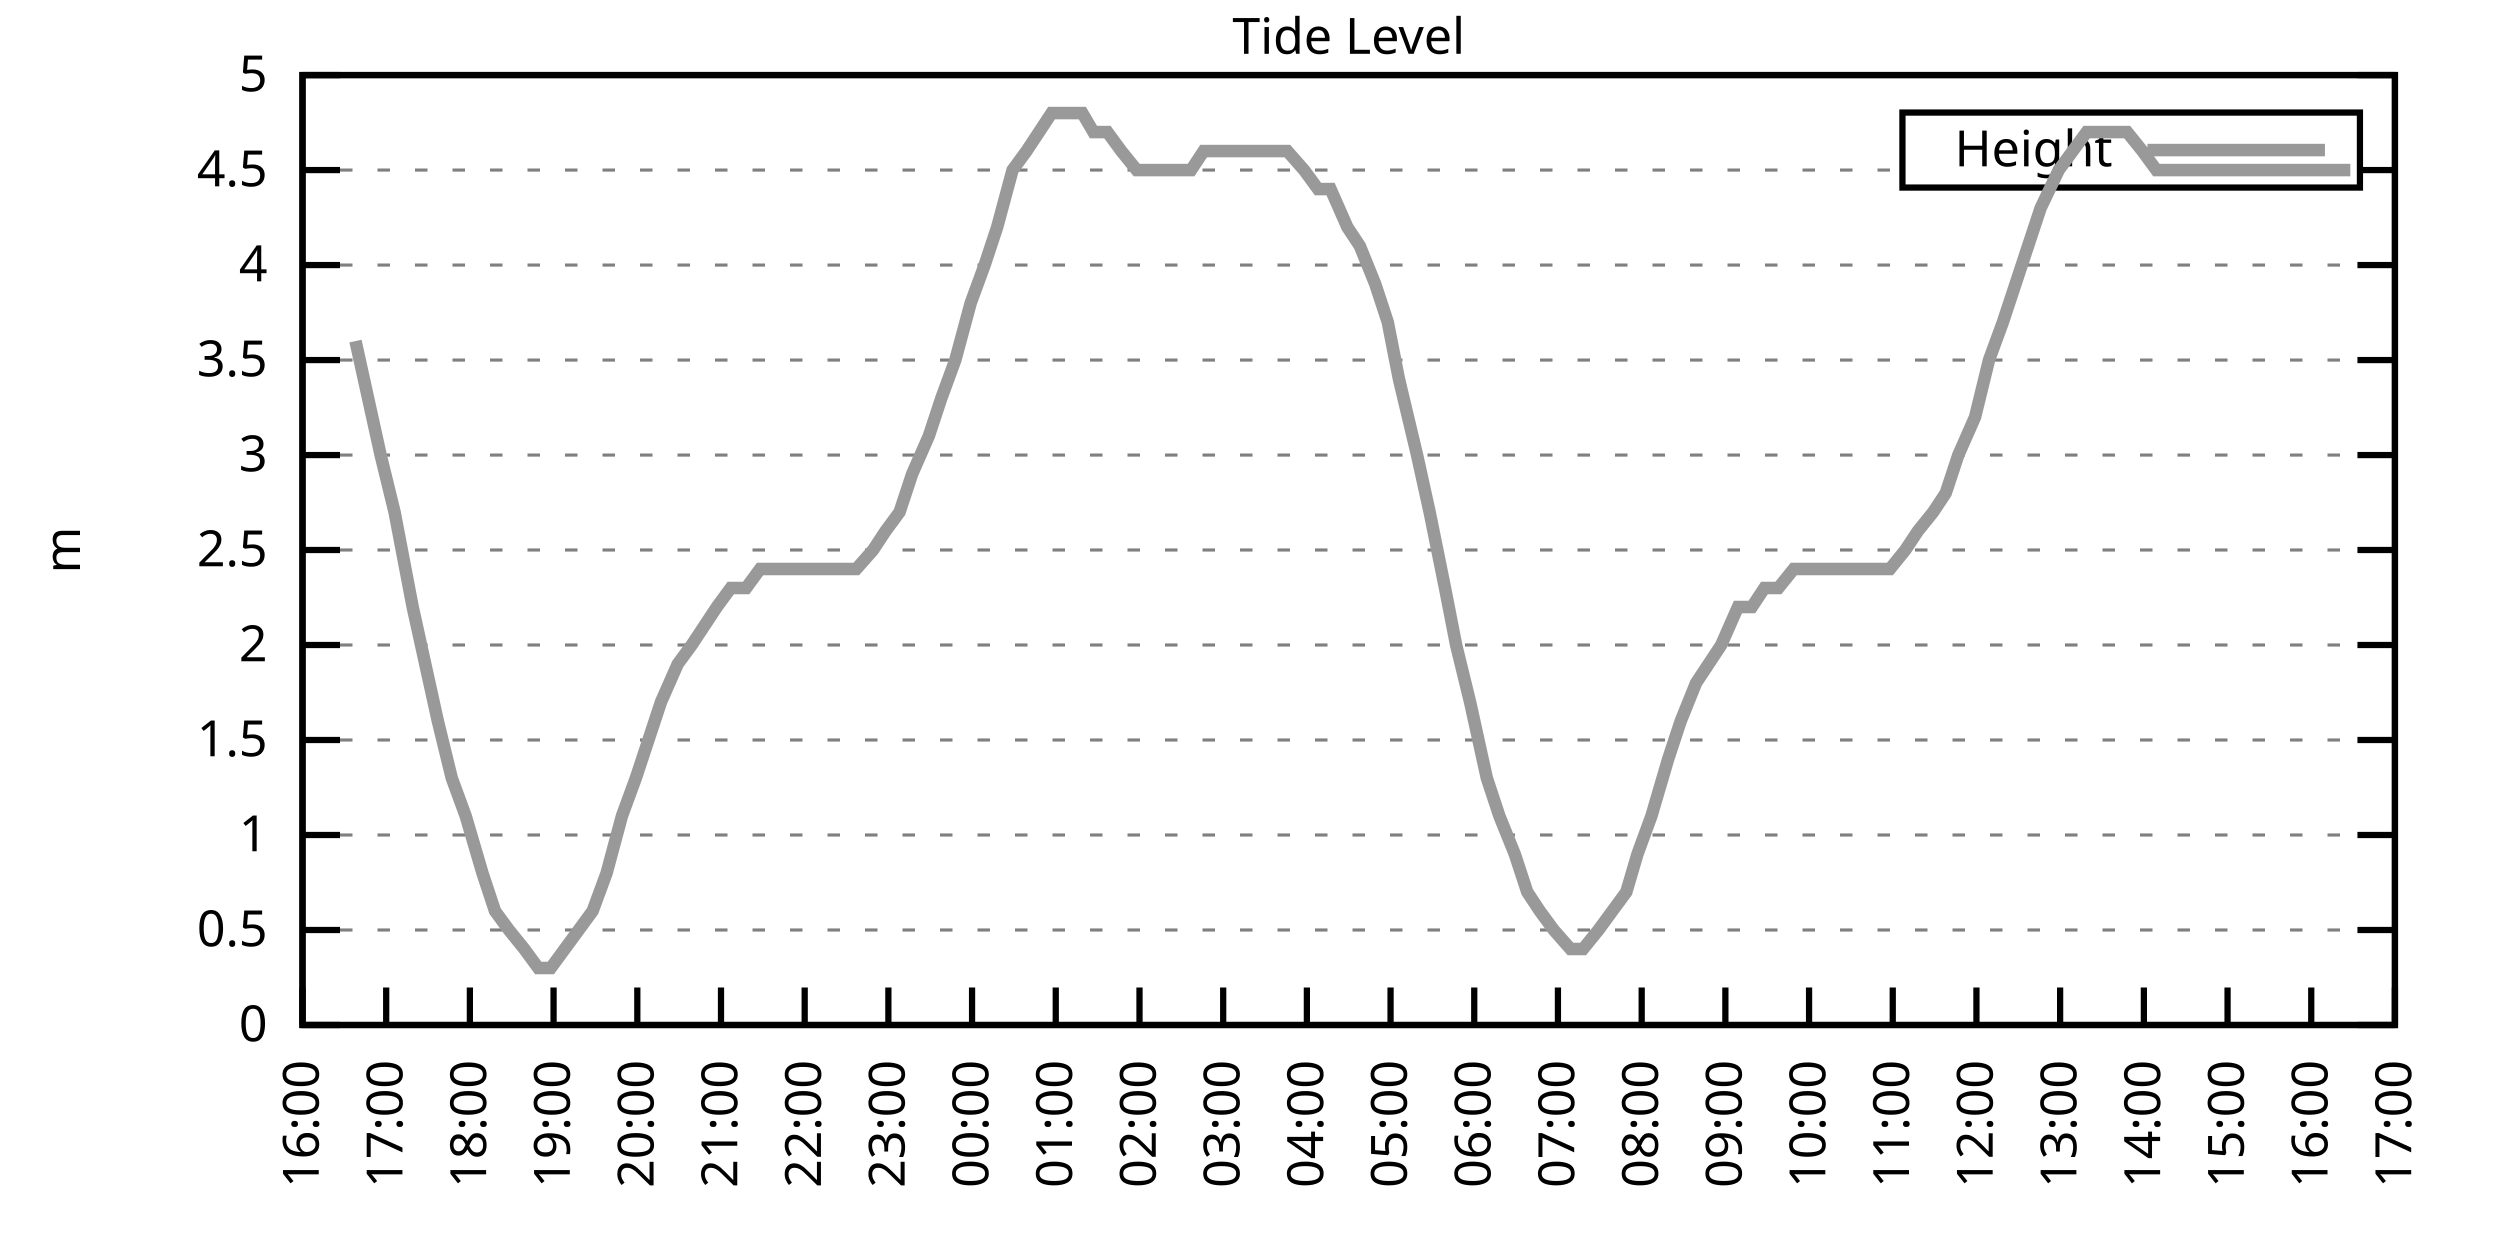
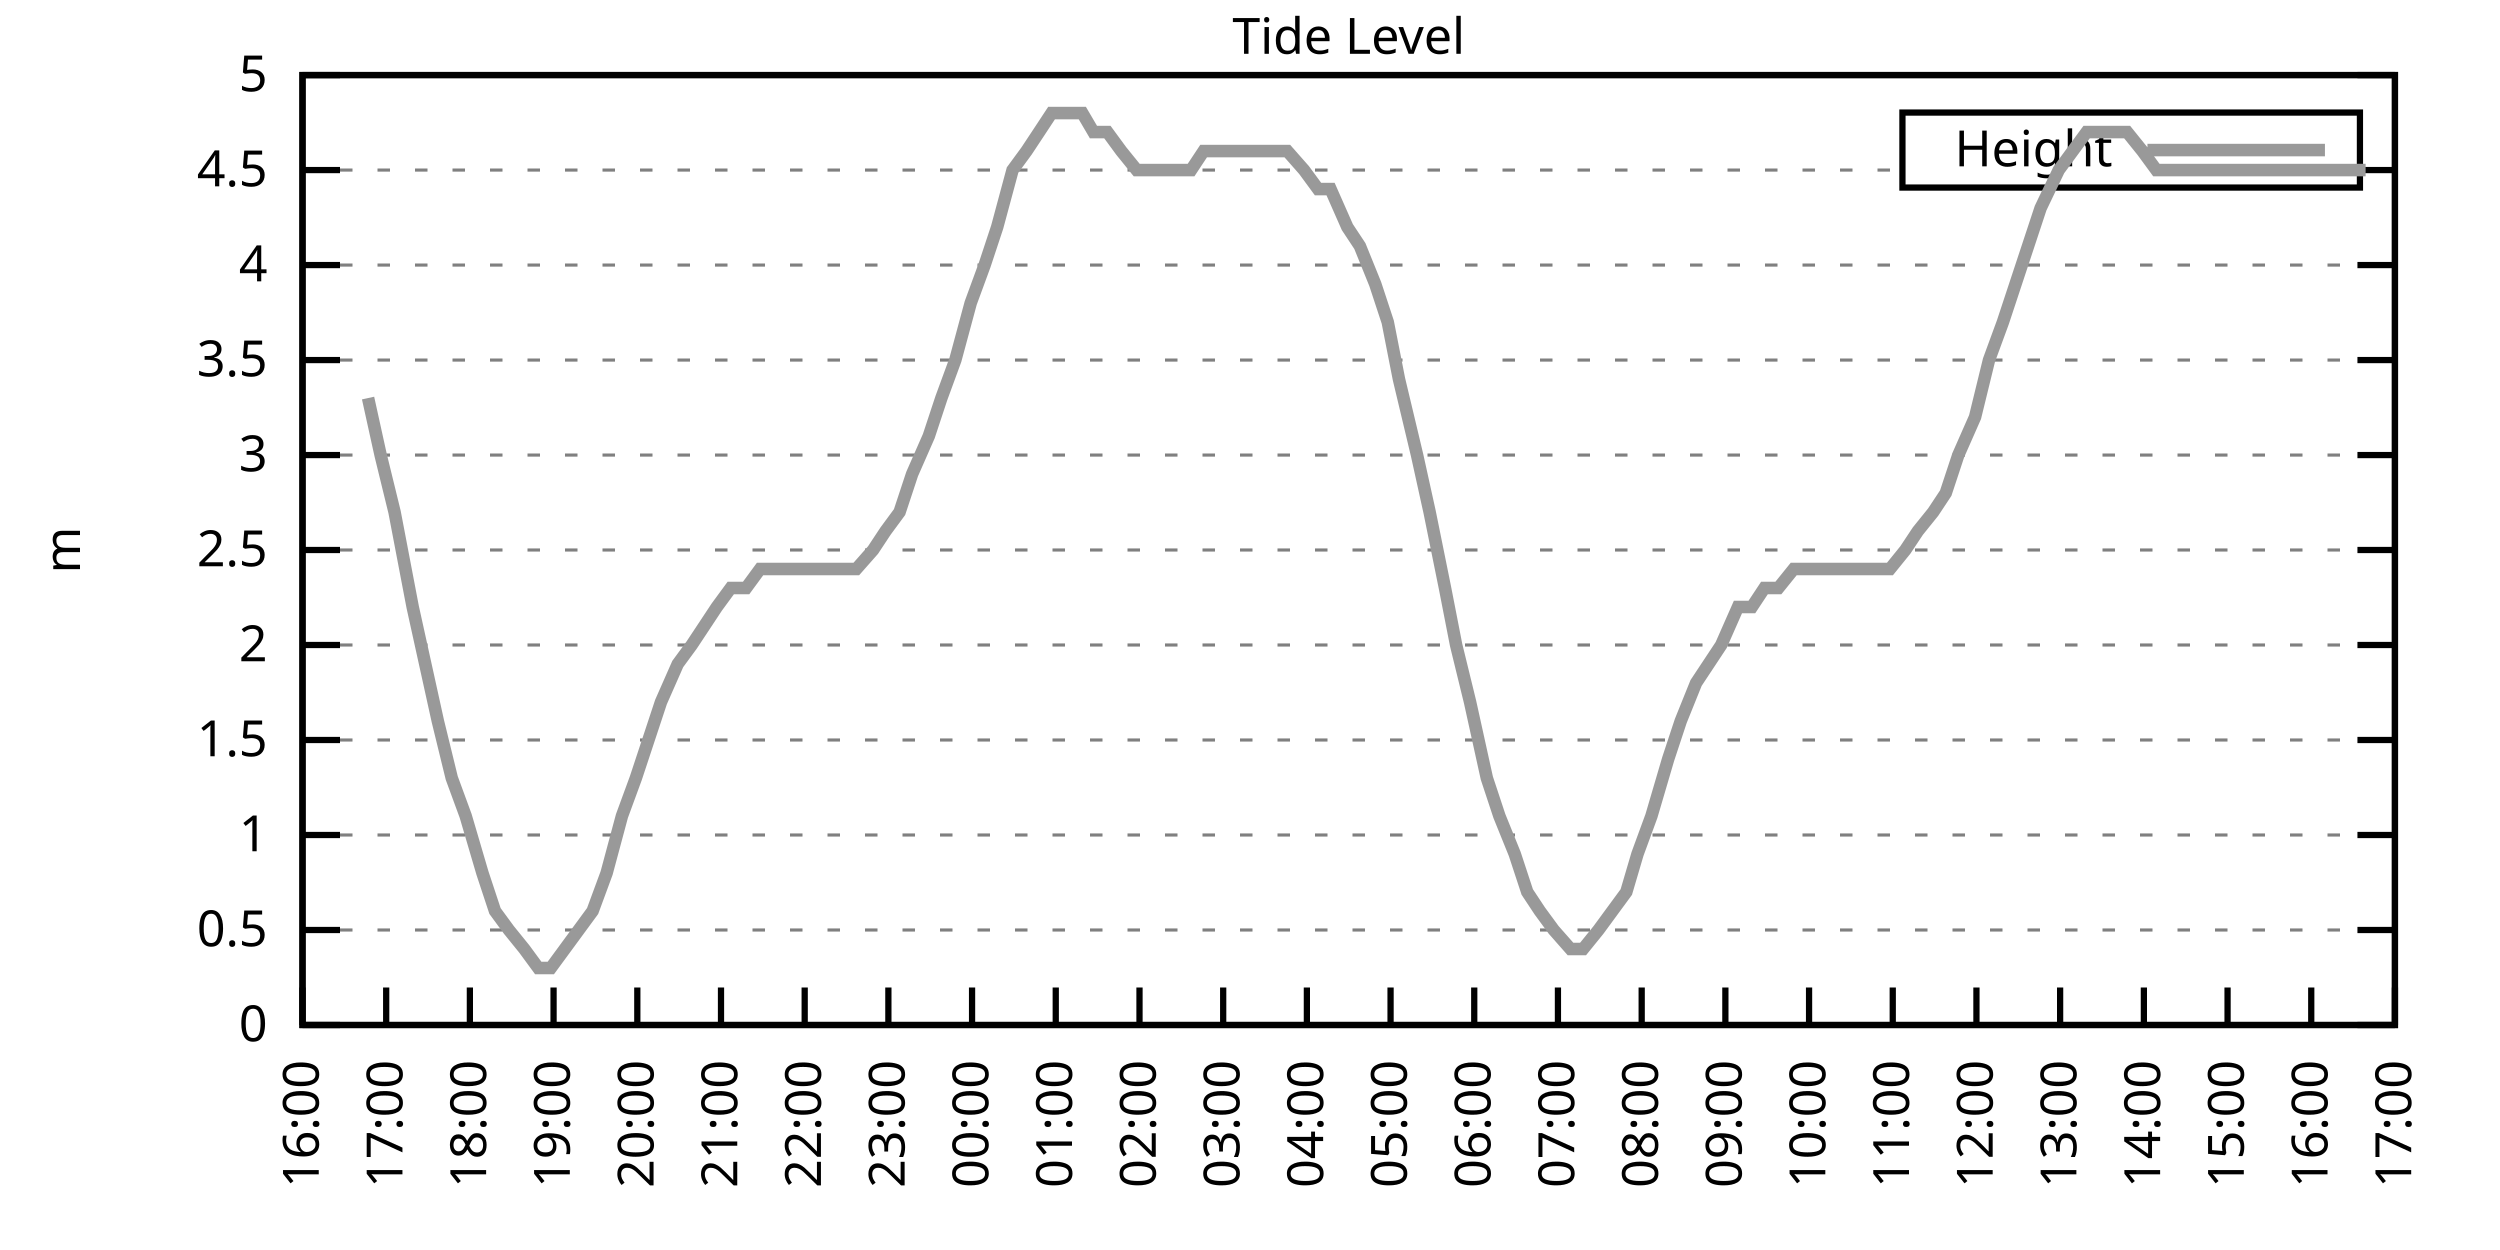
<svg xmlns="http://www.w3.org/2000/svg" xmlns:xlink="http://www.w3.org/1999/xlink" width="400" height="200" viewBox="0 0 400 200">
  <g id="gnuplot_canvas">
    <rect x="0" y="0" width="400" height="200" fill="none" />
    <defs>
      <circle id="gpDot" r="0.5" stroke-width="0.5" stroke="currentColor" />
      <path id="gpPt0" stroke-width="0.333" stroke="currentColor" d="M-1,0 h2 M0,-1 v2" />
      <path id="gpPt1" stroke-width="0.333" stroke="currentColor" d="M-1,-1 L1,1 M1,-1 L-1,1" />
      <path id="gpPt2" stroke-width="0.333" stroke="currentColor" d="M-1,0 L1,0 M0,-1 L0,1 M-1,-1 L1,1 M-1,1 L1,-1" />
      <rect id="gpPt3" stroke-width="0.333" stroke="currentColor" x="-1" y="-1" width="2" height="2" />
      <rect id="gpPt4" stroke-width="0.333" stroke="currentColor" fill="currentColor" x="-1" y="-1" width="2" height="2" />
      <circle id="gpPt5" stroke-width="0.333" stroke="currentColor" cx="0" cy="0" r="1" />
      <use xlink:href="#gpPt5" id="gpPt6" fill="currentColor" stroke="none" />
      <path id="gpPt7" stroke-width="0.333" stroke="currentColor" d="M0,-1.33 L-1.33,0.67 L1.33,0.67 z" />
      <use xlink:href="#gpPt7" id="gpPt8" fill="currentColor" stroke="none" />
      <use xlink:href="#gpPt7" id="gpPt9" stroke="currentColor" transform="rotate(180)" />
      <use xlink:href="#gpPt9" id="gpPt10" fill="currentColor" stroke="none" />
      <use xlink:href="#gpPt3" id="gpPt11" stroke="currentColor" transform="rotate(45)" />
      <use xlink:href="#gpPt11" id="gpPt12" fill="currentColor" stroke="none" />
      <path id="gpPt13" stroke-width="0.333" stroke="currentColor" d="M0,1.330 L1.265,0.411 L0.782,-1.067 L-0.782,-1.076 L-1.265,0.411 z" />
      <use xlink:href="#gpPt13" id="gpPt14" fill="currentColor" stroke="none" />
      <filter id="textbox" filterUnits="objectBoundingBox" x="0" y="0" height="1" width="1">
        <feFlood flood-color="white" flood-opacity="1" result="bgnd" />
        <feComposite in="SourceGraphic" in2="bgnd" operator="atop" />
      </filter>
      <filter id="greybox" filterUnits="objectBoundingBox" x="0" y="0" height="1" width="1">
        <feFlood flood-color="lightgrey" flood-opacity="1" result="grey" />
        <feComposite in="SourceGraphic" in2="grey" operator="atop" />
      </filter>
    </defs>
    <g fill="none" color="white" stroke="currentColor" stroke-width="1.00" stroke-linecap="butt" stroke-linejoin="miter">
</g>
    <g fill="none" color="black" stroke="currentColor" stroke-width="1.00" stroke-linecap="butt" stroke-linejoin="miter">
      <g stroke="none" shape-rendering="crispEdges">
        <polygon fill="rgb(255, 255, 255)" points="48.40,164.00 383.18,164.00 383.18,12.02 48.40,12.02 " />
      </g>
    </g>
    <g fill="none" color="black" stroke="currentColor" stroke-width="1.00" stroke-linecap="butt" stroke-linejoin="miter">
</g>
    <g fill="none" color="black" stroke="black" stroke-width="0.50" stroke-linecap="butt" stroke-linejoin="miter">
</g>
    <g fill="none" color="gray" stroke="currentColor" stroke-width="0.50" stroke-linecap="butt" stroke-linejoin="miter">
      <path stroke="gray" stroke-dasharray="2,4" class="gridline" d="M48.40,164.00 L383.19,164.00  " />
    </g>
    <g fill="none" color="gray" stroke="gray" stroke-width="1.00" stroke-linecap="butt" stroke-linejoin="miter">
</g>
    <g fill="none" color="black" stroke="currentColor" stroke-width="1.00" stroke-linecap="butt" stroke-linejoin="miter">
      <path stroke="black" d="M48.40,164.00 L54.40,164.00 M383.19,164.00 L377.19,164.00  " />
      <g transform="translate(42.80,166.60)" stroke="none" fill="black" font-family="Sans" font-size="8.00" text-anchor="end">
        <text>
          <tspan font-family="Sans"> 0</tspan>
        </text>
      </g>
    </g>
    <g fill="none" color="black" stroke="currentColor" stroke-width="1.00" stroke-linecap="butt" stroke-linejoin="miter">
</g>
    <g fill="none" color="black" stroke="black" stroke-width="0.50" stroke-linecap="butt" stroke-linejoin="miter">
</g>
    <g fill="none" color="gray" stroke="currentColor" stroke-width="0.50" stroke-linecap="butt" stroke-linejoin="miter">
      <path stroke="gray" stroke-dasharray="2,4" class="gridline" d="M48.40,148.80 L383.19,148.80  " />
    </g>
    <g fill="none" color="gray" stroke="gray" stroke-width="1.00" stroke-linecap="butt" stroke-linejoin="miter">
</g>
    <g fill="none" color="black" stroke="currentColor" stroke-width="1.00" stroke-linecap="butt" stroke-linejoin="miter">
      <path stroke="black" d="M48.40,148.80 L54.40,148.80 M383.19,148.80 L377.19,148.80  " />
      <g transform="translate(42.80,151.40)" stroke="none" fill="black" font-family="Sans" font-size="8.00" text-anchor="end">
        <text>
          <tspan font-family="Sans"> 0.5</tspan>
        </text>
      </g>
    </g>
    <g fill="none" color="black" stroke="currentColor" stroke-width="1.00" stroke-linecap="butt" stroke-linejoin="miter">
</g>
    <g fill="none" color="black" stroke="black" stroke-width="0.50" stroke-linecap="butt" stroke-linejoin="miter">
</g>
    <g fill="none" color="gray" stroke="currentColor" stroke-width="0.50" stroke-linecap="butt" stroke-linejoin="miter">
      <path stroke="gray" stroke-dasharray="2,4" class="gridline" d="M48.40,133.60 L383.19,133.60  " />
    </g>
    <g fill="none" color="gray" stroke="gray" stroke-width="1.00" stroke-linecap="butt" stroke-linejoin="miter">
</g>
    <g fill="none" color="black" stroke="currentColor" stroke-width="1.00" stroke-linecap="butt" stroke-linejoin="miter">
      <path stroke="black" d="M48.40,133.60 L54.40,133.60 M383.19,133.60 L377.19,133.60  " />
      <g transform="translate(42.80,136.20)" stroke="none" fill="black" font-family="Sans" font-size="8.00" text-anchor="end">
        <text>
          <tspan font-family="Sans"> 1</tspan>
        </text>
      </g>
    </g>
    <g fill="none" color="black" stroke="currentColor" stroke-width="1.00" stroke-linecap="butt" stroke-linejoin="miter">
</g>
    <g fill="none" color="black" stroke="black" stroke-width="0.50" stroke-linecap="butt" stroke-linejoin="miter">
</g>
    <g fill="none" color="gray" stroke="currentColor" stroke-width="0.50" stroke-linecap="butt" stroke-linejoin="miter">
      <path stroke="gray" stroke-dasharray="2,4" class="gridline" d="M48.40,118.40 L383.19,118.40  " />
    </g>
    <g fill="none" color="gray" stroke="gray" stroke-width="1.00" stroke-linecap="butt" stroke-linejoin="miter">
</g>
    <g fill="none" color="black" stroke="currentColor" stroke-width="1.00" stroke-linecap="butt" stroke-linejoin="miter">
      <path stroke="black" d="M48.40,118.40 L54.40,118.40 M383.19,118.40 L377.19,118.40  " />
      <g transform="translate(42.80,121.00)" stroke="none" fill="black" font-family="Sans" font-size="8.00" text-anchor="end">
        <text>
          <tspan font-family="Sans"> 1.5</tspan>
        </text>
      </g>
    </g>
    <g fill="none" color="black" stroke="currentColor" stroke-width="1.00" stroke-linecap="butt" stroke-linejoin="miter">
</g>
    <g fill="none" color="black" stroke="black" stroke-width="0.50" stroke-linecap="butt" stroke-linejoin="miter">
</g>
    <g fill="none" color="gray" stroke="currentColor" stroke-width="0.50" stroke-linecap="butt" stroke-linejoin="miter">
      <path stroke="gray" stroke-dasharray="2,4" class="gridline" d="M48.40,103.20 L383.19,103.20  " />
    </g>
    <g fill="none" color="gray" stroke="gray" stroke-width="1.00" stroke-linecap="butt" stroke-linejoin="miter">
</g>
    <g fill="none" color="black" stroke="currentColor" stroke-width="1.00" stroke-linecap="butt" stroke-linejoin="miter">
      <path stroke="black" d="M48.40,103.20 L54.40,103.20 M383.19,103.20 L377.19,103.20  " />
      <g transform="translate(42.80,105.80)" stroke="none" fill="black" font-family="Sans" font-size="8.00" text-anchor="end">
        <text>
          <tspan font-family="Sans"> 2</tspan>
        </text>
      </g>
    </g>
    <g fill="none" color="black" stroke="currentColor" stroke-width="1.00" stroke-linecap="butt" stroke-linejoin="miter">
</g>
    <g fill="none" color="black" stroke="black" stroke-width="0.50" stroke-linecap="butt" stroke-linejoin="miter">
</g>
    <g fill="none" color="gray" stroke="currentColor" stroke-width="0.50" stroke-linecap="butt" stroke-linejoin="miter">
      <path stroke="gray" stroke-dasharray="2,4" class="gridline" d="M48.40,88.00 L383.19,88.00  " />
    </g>
    <g fill="none" color="gray" stroke="gray" stroke-width="1.00" stroke-linecap="butt" stroke-linejoin="miter">
</g>
    <g fill="none" color="black" stroke="currentColor" stroke-width="1.00" stroke-linecap="butt" stroke-linejoin="miter">
      <path stroke="black" d="M48.40,88.00 L54.40,88.00 M383.19,88.00 L377.19,88.00  " />
      <g transform="translate(42.80,90.60)" stroke="none" fill="black" font-family="Sans" font-size="8.00" text-anchor="end">
        <text>
          <tspan font-family="Sans"> 2.5</tspan>
        </text>
      </g>
    </g>
    <g fill="none" color="black" stroke="currentColor" stroke-width="1.00" stroke-linecap="butt" stroke-linejoin="miter">
</g>
    <g fill="none" color="black" stroke="black" stroke-width="0.50" stroke-linecap="butt" stroke-linejoin="miter">
</g>
    <g fill="none" color="gray" stroke="currentColor" stroke-width="0.50" stroke-linecap="butt" stroke-linejoin="miter">
      <path stroke="gray" stroke-dasharray="2,4" class="gridline" d="M48.40,72.81 L383.19,72.81  " />
    </g>
    <g fill="none" color="gray" stroke="gray" stroke-width="1.00" stroke-linecap="butt" stroke-linejoin="miter">
</g>
    <g fill="none" color="black" stroke="currentColor" stroke-width="1.00" stroke-linecap="butt" stroke-linejoin="miter">
      <path stroke="black" d="M48.40,72.81 L54.40,72.81 M383.19,72.81 L377.19,72.81  " />
      <g transform="translate(42.80,75.41)" stroke="none" fill="black" font-family="Sans" font-size="8.00" text-anchor="end">
        <text>
          <tspan font-family="Sans"> 3</tspan>
        </text>
      </g>
    </g>
    <g fill="none" color="black" stroke="currentColor" stroke-width="1.00" stroke-linecap="butt" stroke-linejoin="miter">
</g>
    <g fill="none" color="black" stroke="black" stroke-width="0.50" stroke-linecap="butt" stroke-linejoin="miter">
</g>
    <g fill="none" color="gray" stroke="currentColor" stroke-width="0.50" stroke-linecap="butt" stroke-linejoin="miter">
      <path stroke="gray" stroke-dasharray="2,4" class="gridline" d="M48.40,57.61 L383.19,57.61  " />
    </g>
    <g fill="none" color="gray" stroke="gray" stroke-width="1.00" stroke-linecap="butt" stroke-linejoin="miter">
</g>
    <g fill="none" color="black" stroke="currentColor" stroke-width="1.00" stroke-linecap="butt" stroke-linejoin="miter">
      <path stroke="black" d="M48.40,57.61 L54.40,57.61 M383.19,57.61 L377.19,57.61  " />
      <g transform="translate(42.80,60.21)" stroke="none" fill="black" font-family="Sans" font-size="8.00" text-anchor="end">
        <text>
          <tspan font-family="Sans"> 3.5</tspan>
        </text>
      </g>
    </g>
    <g fill="none" color="black" stroke="currentColor" stroke-width="1.00" stroke-linecap="butt" stroke-linejoin="miter">
</g>
    <g fill="none" color="black" stroke="black" stroke-width="0.50" stroke-linecap="butt" stroke-linejoin="miter">
</g>
    <g fill="none" color="gray" stroke="currentColor" stroke-width="0.50" stroke-linecap="butt" stroke-linejoin="miter">
      <path stroke="gray" stroke-dasharray="2,4" class="gridline" d="M48.40,42.41 L383.19,42.41  " />
    </g>
    <g fill="none" color="gray" stroke="gray" stroke-width="1.00" stroke-linecap="butt" stroke-linejoin="miter">
</g>
    <g fill="none" color="black" stroke="currentColor" stroke-width="1.00" stroke-linecap="butt" stroke-linejoin="miter">
      <path stroke="black" d="M48.40,42.41 L54.40,42.41 M383.19,42.41 L377.19,42.41  " />
      <g transform="translate(42.80,45.01)" stroke="none" fill="black" font-family="Sans" font-size="8.00" text-anchor="end">
        <text>
          <tspan font-family="Sans"> 4</tspan>
        </text>
      </g>
    </g>
    <g fill="none" color="black" stroke="currentColor" stroke-width="1.00" stroke-linecap="butt" stroke-linejoin="miter">
</g>
    <g fill="none" color="black" stroke="black" stroke-width="0.50" stroke-linecap="butt" stroke-linejoin="miter">
</g>
    <g fill="none" color="gray" stroke="currentColor" stroke-width="0.50" stroke-linecap="butt" stroke-linejoin="miter">
      <path stroke="gray" stroke-dasharray="2,4" class="gridline" d="M48.40,27.21 L304.39,27.21 M377.59,27.21 L383.19,27.21  " />
    </g>
    <g fill="none" color="gray" stroke="gray" stroke-width="1.00" stroke-linecap="butt" stroke-linejoin="miter">
</g>
    <g fill="none" color="black" stroke="currentColor" stroke-width="1.00" stroke-linecap="butt" stroke-linejoin="miter">
      <path stroke="black" d="M48.40,27.21 L54.40,27.21 M383.19,27.21 L377.19,27.21  " />
      <g transform="translate(42.80,29.81)" stroke="none" fill="black" font-family="Sans" font-size="8.00" text-anchor="end">
        <text>
          <tspan font-family="Sans"> 4.5</tspan>
        </text>
      </g>
    </g>
    <g fill="none" color="black" stroke="currentColor" stroke-width="1.00" stroke-linecap="butt" stroke-linejoin="miter">
</g>
    <g fill="none" color="black" stroke="black" stroke-width="0.50" stroke-linecap="butt" stroke-linejoin="miter">
</g>
    <g fill="none" color="gray" stroke="currentColor" stroke-width="0.50" stroke-linecap="butt" stroke-linejoin="miter">
      <path stroke="gray" stroke-dasharray="2,4" class="gridline" d="M48.40,12.01 L383.19,12.01  " />
    </g>
    <g fill="none" color="gray" stroke="gray" stroke-width="1.00" stroke-linecap="butt" stroke-linejoin="miter">
</g>
    <g fill="none" color="black" stroke="currentColor" stroke-width="1.00" stroke-linecap="butt" stroke-linejoin="miter">
      <path stroke="black" d="M48.40,12.01 L54.40,12.01 M383.19,12.01 L377.19,12.01  " />
      <g transform="translate(42.80,14.61)" stroke="none" fill="black" font-family="Sans" font-size="8.00" text-anchor="end">
        <text>
          <tspan font-family="Sans"> 5</tspan>
        </text>
      </g>
    </g>
    <g fill="none" color="black" stroke="currentColor" stroke-width="1.00" stroke-linecap="butt" stroke-linejoin="miter">
      <path stroke="black" d="M48.40,164.00 L48.40,158.00  " />
      <g transform="translate(51.00,169.60) rotate(270.00)" stroke="none" fill="black" font-family="Sans" font-size="8.00" text-anchor="end">
        <text>
          <tspan font-family="Sans">16:00</tspan>
        </text>
      </g>
    </g>
    <g fill="none" color="black" stroke="currentColor" stroke-width="1.00" stroke-linecap="butt" stroke-linejoin="miter">
      <path stroke="black" d="M61.79,164.00 L61.79,158.00  " />
      <g transform="translate(64.39,169.60) rotate(270.00)" stroke="none" fill="black" font-family="Sans" font-size="8.00" text-anchor="end">
        <text>
          <tspan font-family="Sans">17:00</tspan>
        </text>
      </g>
    </g>
    <g fill="none" color="black" stroke="currentColor" stroke-width="1.00" stroke-linecap="butt" stroke-linejoin="miter">
      <path stroke="black" d="M75.18,164.00 L75.18,158.00  " />
      <g transform="translate(77.78,169.60) rotate(270.00)" stroke="none" fill="black" font-family="Sans" font-size="8.00" text-anchor="end">
        <text>
          <tspan font-family="Sans">18:00</tspan>
        </text>
      </g>
    </g>
    <g fill="none" color="black" stroke="currentColor" stroke-width="1.00" stroke-linecap="butt" stroke-linejoin="miter">
      <path stroke="black" d="M88.57,164.00 L88.57,158.00  " />
      <g transform="translate(91.17,169.60) rotate(270.00)" stroke="none" fill="black" font-family="Sans" font-size="8.00" text-anchor="end">
        <text>
          <tspan font-family="Sans">19:00</tspan>
        </text>
      </g>
    </g>
    <g fill="none" color="black" stroke="currentColor" stroke-width="1.00" stroke-linecap="butt" stroke-linejoin="miter">
      <path stroke="black" d="M101.97,164.00 L101.97,158.00  " />
      <g transform="translate(104.57,169.60) rotate(270.00)" stroke="none" fill="black" font-family="Sans" font-size="8.00" text-anchor="end">
        <text>
          <tspan font-family="Sans">20:00</tspan>
        </text>
      </g>
    </g>
    <g fill="none" color="black" stroke="currentColor" stroke-width="1.00" stroke-linecap="butt" stroke-linejoin="miter">
      <path stroke="black" d="M115.36,164.00 L115.36,158.00  " />
      <g transform="translate(117.96,169.60) rotate(270.00)" stroke="none" fill="black" font-family="Sans" font-size="8.00" text-anchor="end">
        <text>
          <tspan font-family="Sans">21:00</tspan>
        </text>
      </g>
    </g>
    <g fill="none" color="black" stroke="currentColor" stroke-width="1.00" stroke-linecap="butt" stroke-linejoin="miter">
      <path stroke="black" d="M128.75,164.00 L128.75,158.00  " />
      <g transform="translate(131.35,169.60) rotate(270.00)" stroke="none" fill="black" font-family="Sans" font-size="8.00" text-anchor="end">
        <text>
          <tspan font-family="Sans">22:00</tspan>
        </text>
      </g>
    </g>
    <g fill="none" color="black" stroke="currentColor" stroke-width="1.00" stroke-linecap="butt" stroke-linejoin="miter">
      <path stroke="black" d="M142.14,164.00 L142.14,158.00  " />
      <g transform="translate(144.74,169.60) rotate(270.00)" stroke="none" fill="black" font-family="Sans" font-size="8.00" text-anchor="end">
        <text>
          <tspan font-family="Sans">23:00</tspan>
        </text>
      </g>
    </g>
    <g fill="none" color="black" stroke="currentColor" stroke-width="1.00" stroke-linecap="butt" stroke-linejoin="miter">
      <path stroke="black" d="M155.53,164.00 L155.53,158.00  " />
      <g transform="translate(158.13,169.60) rotate(270.00)" stroke="none" fill="black" font-family="Sans" font-size="8.00" text-anchor="end">
        <text>
          <tspan font-family="Sans">00:00</tspan>
        </text>
      </g>
    </g>
    <g fill="none" color="black" stroke="currentColor" stroke-width="1.00" stroke-linecap="butt" stroke-linejoin="miter">
      <path stroke="black" d="M168.92,164.00 L168.92,158.00  " />
      <g transform="translate(171.52,169.60) rotate(270.00)" stroke="none" fill="black" font-family="Sans" font-size="8.00" text-anchor="end">
        <text>
          <tspan font-family="Sans">01:00</tspan>
        </text>
      </g>
    </g>
    <g fill="none" color="black" stroke="currentColor" stroke-width="1.00" stroke-linecap="butt" stroke-linejoin="miter">
      <path stroke="black" d="M182.32,164.00 L182.32,158.00  " />
      <g transform="translate(184.92,169.60) rotate(270.00)" stroke="none" fill="black" font-family="Sans" font-size="8.00" text-anchor="end">
        <text>
          <tspan font-family="Sans">02:00</tspan>
        </text>
      </g>
    </g>
    <g fill="none" color="black" stroke="currentColor" stroke-width="1.00" stroke-linecap="butt" stroke-linejoin="miter">
      <path stroke="black" d="M195.71,164.00 L195.71,158.00  " />
      <g transform="translate(198.31,169.60) rotate(270.00)" stroke="none" fill="black" font-family="Sans" font-size="8.00" text-anchor="end">
        <text>
          <tspan font-family="Sans">03:00</tspan>
        </text>
      </g>
    </g>
    <g fill="none" color="black" stroke="currentColor" stroke-width="1.00" stroke-linecap="butt" stroke-linejoin="miter">
      <path stroke="black" d="M209.10,164.00 L209.10,158.00  " />
      <g transform="translate(211.70,169.60) rotate(270.00)" stroke="none" fill="black" font-family="Sans" font-size="8.00" text-anchor="end">
        <text>
          <tspan font-family="Sans">04:00</tspan>
        </text>
      </g>
    </g>
    <g fill="none" color="black" stroke="currentColor" stroke-width="1.00" stroke-linecap="butt" stroke-linejoin="miter">
      <path stroke="black" d="M222.49,164.00 L222.49,158.00  " />
      <g transform="translate(225.09,169.60) rotate(270.00)" stroke="none" fill="black" font-family="Sans" font-size="8.00" text-anchor="end">
        <text>
          <tspan font-family="Sans">05:00</tspan>
        </text>
      </g>
    </g>
    <g fill="none" color="black" stroke="currentColor" stroke-width="1.00" stroke-linecap="butt" stroke-linejoin="miter">
      <path stroke="black" d="M235.88,164.00 L235.88,158.00  " />
      <g transform="translate(238.48,169.60) rotate(270.00)" stroke="none" fill="black" font-family="Sans" font-size="8.00" text-anchor="end">
        <text>
          <tspan font-family="Sans">06:00</tspan>
        </text>
      </g>
    </g>
    <g fill="none" color="black" stroke="currentColor" stroke-width="1.00" stroke-linecap="butt" stroke-linejoin="miter">
      <path stroke="black" d="M249.27,164.00 L249.27,158.00  " />
      <g transform="translate(251.87,169.60) rotate(270.00)" stroke="none" fill="black" font-family="Sans" font-size="8.00" text-anchor="end">
        <text>
          <tspan font-family="Sans">07:00</tspan>
        </text>
      </g>
    </g>
    <g fill="none" color="black" stroke="currentColor" stroke-width="1.00" stroke-linecap="butt" stroke-linejoin="miter">
      <path stroke="black" d="M262.67,164.00 L262.67,158.00  " />
      <g transform="translate(265.27,169.60) rotate(270.00)" stroke="none" fill="black" font-family="Sans" font-size="8.00" text-anchor="end">
        <text>
          <tspan font-family="Sans">08:00</tspan>
        </text>
      </g>
    </g>
    <g fill="none" color="black" stroke="currentColor" stroke-width="1.00" stroke-linecap="butt" stroke-linejoin="miter">
      <path stroke="black" d="M276.06,164.00 L276.06,158.00  " />
      <g transform="translate(278.66,169.60) rotate(270.00)" stroke="none" fill="black" font-family="Sans" font-size="8.00" text-anchor="end">
        <text>
          <tspan font-family="Sans">09:00</tspan>
        </text>
      </g>
    </g>
    <g fill="none" color="black" stroke="currentColor" stroke-width="1.00" stroke-linecap="butt" stroke-linejoin="miter">
      <path stroke="black" d="M289.45,164.00 L289.45,158.00  " />
      <g transform="translate(292.05,169.60) rotate(270.00)" stroke="none" fill="black" font-family="Sans" font-size="8.00" text-anchor="end">
        <text>
          <tspan font-family="Sans">10:00</tspan>
        </text>
      </g>
    </g>
    <g fill="none" color="black" stroke="currentColor" stroke-width="1.00" stroke-linecap="butt" stroke-linejoin="miter">
      <path stroke="black" d="M302.84,164.00 L302.84,158.00  " />
      <g transform="translate(305.44,169.60) rotate(270.00)" stroke="none" fill="black" font-family="Sans" font-size="8.00" text-anchor="end">
        <text>
          <tspan font-family="Sans">11:00</tspan>
        </text>
      </g>
    </g>
    <g fill="none" color="black" stroke="currentColor" stroke-width="1.00" stroke-linecap="butt" stroke-linejoin="miter">
      <path stroke="black" d="M316.23,164.00 L316.23,158.00  " />
      <g transform="translate(318.83,169.60) rotate(270.00)" stroke="none" fill="black" font-family="Sans" font-size="8.00" text-anchor="end">
        <text>
          <tspan font-family="Sans">12:00</tspan>
        </text>
      </g>
    </g>
    <g fill="none" color="black" stroke="currentColor" stroke-width="1.00" stroke-linecap="butt" stroke-linejoin="miter">
      <path stroke="black" d="M329.62,164.00 L329.62,158.00  " />
      <g transform="translate(332.22,169.60) rotate(270.00)" stroke="none" fill="black" font-family="Sans" font-size="8.00" text-anchor="end">
        <text>
          <tspan font-family="Sans">13:00</tspan>
        </text>
      </g>
    </g>
    <g fill="none" color="black" stroke="currentColor" stroke-width="1.00" stroke-linecap="butt" stroke-linejoin="miter">
      <path stroke="black" d="M343.02,164.00 L343.02,158.00  " />
      <g transform="translate(345.62,169.60) rotate(270.00)" stroke="none" fill="black" font-family="Sans" font-size="8.00" text-anchor="end">
        <text>
          <tspan font-family="Sans">14:00</tspan>
        </text>
      </g>
    </g>
    <g fill="none" color="black" stroke="currentColor" stroke-width="1.00" stroke-linecap="butt" stroke-linejoin="miter">
      <path stroke="black" d="M356.41,164.00 L356.41,158.00  " />
      <g transform="translate(359.01,169.60) rotate(270.00)" stroke="none" fill="black" font-family="Sans" font-size="8.00" text-anchor="end">
        <text>
          <tspan font-family="Sans">15:00</tspan>
        </text>
      </g>
    </g>
    <g fill="none" color="black" stroke="currentColor" stroke-width="1.00" stroke-linecap="butt" stroke-linejoin="miter">
      <path stroke="black" d="M369.80,164.00 L369.80,158.00  " />
      <g transform="translate(372.40,169.60) rotate(270.00)" stroke="none" fill="black" font-family="Sans" font-size="8.00" text-anchor="end">
        <text>
          <tspan font-family="Sans">16:00</tspan>
        </text>
      </g>
    </g>
    <g fill="none" color="black" stroke="currentColor" stroke-width="1.00" stroke-linecap="butt" stroke-linejoin="miter">
      <path stroke="black" d="M383.19,164.00 L383.19,158.00  " />
      <g transform="translate(385.79,169.60) rotate(270.00)" stroke="none" fill="black" font-family="Sans" font-size="8.00" text-anchor="end">
        <text>
          <tspan font-family="Sans">17:00</tspan>
        </text>
      </g>
    </g>
    <g fill="none" color="black" stroke="currentColor" stroke-width="1.00" stroke-linecap="butt" stroke-linejoin="miter">
</g>
    <g fill="none" color="black" stroke="currentColor" stroke-width="1.00" stroke-linecap="butt" stroke-linejoin="miter">
      <path stroke="black" d="M48.40,12.01 L48.40,164.00 L383.19,164.00 L383.19,12.01 L48.40,12.01 Z  " />
    </g>
    <g fill="none" color="black" stroke="currentColor" stroke-width="1.00" stroke-linecap="butt" stroke-linejoin="miter">
</g>
    <g fill="none" color="black" stroke="currentColor" stroke-width="1.00" stroke-linecap="butt" stroke-linejoin="miter">
      <path stroke="black" d="M304.39,30.01 L304.39,18.01 L377.59,18.01 L377.59,30.01 L304.39,30.01 Z  " />
    </g>
    <g id="Tide_level_plot_1">
      <g fill="none" color="white" stroke="black" stroke-width="2.00" stroke-linecap="butt" stroke-linejoin="miter">
</g>
      <g fill="none" color="black" stroke="currentColor" stroke-width="2.00" stroke-linecap="butt" stroke-linejoin="miter">
        <g transform="translate(337.99,26.61)" stroke="none" fill="black" font-family="Sans" font-size="8.00" text-anchor="end">
          <text>
            <tspan font-family="Sans">Height</tspan>
          </text>
        </g>
      </g>
      <g fill="none" color="black" stroke="currentColor" stroke-width="2.00" stroke-linecap="butt" stroke-linejoin="miter">
-         <path stroke="rgb(153, 153, 153)" d="M343.59,24.01 L371.99,24.01 M56.88,54.57 L58.89,63.69 L60.90,72.81 L63.13,81.93 L66.03,97.12 L68.04,106.24   L70.05,115.36 L72.28,124.48 L74.51,130.56 L77.19,139.68 L79.20,145.76 L81.43,148.80 L83.89,151.84 L86.12,154.88   L88.13,154.88 L90.36,151.84 L92.59,148.80 L94.82,145.76 L97.06,139.68 L99.51,130.56 L101.74,124.48 L103.75,118.40   L105.76,112.32 L108.44,106.24 L110.67,103.20 L112.68,100.16 L114.69,97.12 L116.92,94.08 L119.38,94.08 L121.61,91.04   L123.84,91.04 L126.07,91.04 L128.30,91.04 L130.31,91.04 L132.99,91.04 L135.22,91.04 L137.01,91.04 L139.69,88.00   L141.69,84.97 L143.93,81.93 L145.94,75.85 L148.61,69.77 L150.62,63.69 L152.85,57.61 L155.31,48.49 L157.54,42.41   L159.55,36.33 L162.01,27.21 L164.24,24.17 L166.25,21.13 L168.25,18.09 L170.93,18.09 L173.17,18.09 L174.95,21.13   L177.18,21.13 L179.41,24.17 L181.87,27.21 L183.66,27.21 L186.33,27.21 L188.57,27.21 L190.57,27.21 L192.58,24.17   L195.26,24.17 L197.72,24.17 L199.73,24.17 L202.18,24.17 L204.41,24.17 L205.97,24.17 L208.65,27.21 L210.88,30.25   L212.89,30.25 L215.57,36.33 L217.58,39.37 L220.04,45.45 L222.04,51.53 L223.83,60.65 L226.73,72.81 L228.74,81.93   L231.20,94.08 L232.98,103.20 L235.21,112.32 L237.89,124.48 L239.90,130.56 L242.36,136.64 L244.36,142.72 L246.37,145.76   L248.60,148.80 L251.28,151.84 L253.29,151.84 L255.75,148.80 L257.98,145.76 L260.21,142.72 L262.00,136.64 L264.23,130.56   L266.91,121.44 L268.92,115.36 L271.37,109.28 L273.38,106.24 L275.39,103.20 L278.07,97.12 L280.30,97.12 L282.31,94.08   L284.54,94.08 L286.99,91.04 L288.78,91.04 L291.46,91.04 L293.47,91.04 L295.48,91.04 L298.15,91.04 L299.94,91.04   L302.39,91.04 L304.85,88.00 L306.86,84.97 L309.31,81.93 L311.32,78.89 L313.33,72.81 L316.01,66.73 L318.24,57.61   L320.47,51.53 L322.48,45.45 L324.49,39.37 L326.50,33.29 L329.40,27.21 L331.63,24.17 L333.86,21.13 L336.10,21.13   L338.10,21.13 L340.34,21.13 L342.79,24.17 L345.02,27.21 L347.03,27.21 L349.49,27.21 L351.27,27.21 L353.95,27.21   L355.74,27.21 L358.42,27.21 L360.20,27.21 L362.88,27.21 L364.66,27.21 L367.34,27.21 L369.13,27.21 L371.58,27.21   L373.59,27.21 L376.05,27.21  " />
+         <path stroke="rgb(153, 153, 153)" d="M343.59,24.01 L371.99,24.01 M58.89,63.69 L60.90,72.81 L63.13,81.93 L66.03,97.12 L68.04,106.24 L70.05,115.36   L72.28,124.48 L74.51,130.56 L77.19,139.68 L79.20,145.76 L81.43,148.80 L83.89,151.84 L86.12,154.88 L88.13,154.88   L90.36,151.84 L92.59,148.80 L94.82,145.76 L97.06,139.68 L99.51,130.56 L101.74,124.48 L103.75,118.40 L105.76,112.32   L108.44,106.24 L110.67,103.20 L112.68,100.16 L114.69,97.12 L116.92,94.08 L119.38,94.08 L121.61,91.04 L123.84,91.04   L126.07,91.04 L128.30,91.04 L130.31,91.04 L132.99,91.04 L135.22,91.04 L137.01,91.04 L139.69,88.00 L141.69,84.97   L143.93,81.93 L145.94,75.85 L148.61,69.77 L150.62,63.69 L152.85,57.61 L155.31,48.49 L157.54,42.41 L159.55,36.33   L162.01,27.21 L164.24,24.17 L166.25,21.13 L168.25,18.09 L170.93,18.09 L173.17,18.09 L174.95,21.13 L177.18,21.13   L179.41,24.17 L181.87,27.21 L183.66,27.21 L186.33,27.21 L188.57,27.21 L190.57,27.21 L192.58,24.17 L195.26,24.17   L197.72,24.17 L199.73,24.17 L202.18,24.17 L204.41,24.17 L205.97,24.17 L208.65,27.21 L210.88,30.25 L212.89,30.25   L215.57,36.33 L217.58,39.37 L220.04,45.45 L222.04,51.53 L223.83,60.65 L226.73,72.81 L228.74,81.93 L231.20,94.08   L232.98,103.20 L235.21,112.32 L237.89,124.48 L239.90,130.56 L242.36,136.64 L244.36,142.72 L246.37,145.76 L248.60,148.80   L251.28,151.84 L253.29,151.84 L255.75,148.80 L257.98,145.76 L260.21,142.72 L262.00,136.64 L264.23,130.56 L266.91,121.44   L268.92,115.36 L271.37,109.28 L273.38,106.24 L275.39,103.20 L278.07,97.12 L280.30,97.12 L282.31,94.08 L284.54,94.08   L286.99,91.04 L288.78,91.04 L291.46,91.04 L293.47,91.04 L295.48,91.04 L298.15,91.04 L299.94,91.04 L302.39,91.04   L304.85,88.00 L306.86,84.97 L309.31,81.93 L311.32,78.89 L313.33,72.81 L316.01,66.73 L318.24,57.61 L320.47,51.53   L322.48,45.45 L324.49,39.37 L326.50,33.29 L329.40,27.21 L331.63,24.17 L333.86,21.13 L336.10,21.13 L338.10,21.13   L340.34,21.13 L342.79,24.17 L345.02,27.21 L347.03,27.21 L349.49,27.21 L351.27,27.21 L353.95,27.21 L355.74,27.21   L358.42,27.21 L360.20,27.21 L362.88,27.21 L364.66,27.21 L367.34,27.21 L369.13,27.21 L371.58,27.21 L373.59,27.21   L376.05,27.21 L378.50,27.21  " />
      </g>
    </g>
    <g fill="none" color="black" stroke="currentColor" stroke-width="2.00" stroke-linecap="butt" stroke-linejoin="miter">
</g>
    <g fill="none" color="black" stroke="black" stroke-width="1.00" stroke-linecap="butt" stroke-linejoin="miter">
</g>
    <g fill="none" color="black" stroke="currentColor" stroke-width="1.00" stroke-linecap="butt" stroke-linejoin="miter">
      <path stroke="black" d="M48.40,12.01 L48.40,164.00 L383.19,164.00 L383.19,12.01 L48.40,12.01 Z  " />
      <g transform="translate(12.80,88.01) rotate(270.00)" stroke="none" fill="black" font-family="Sans" font-size="8.00" text-anchor="middle">
        <text>
          <tspan font-family="Sans">m</tspan>
        </text>
      </g>
    </g>
    <g fill="none" color="black" stroke="currentColor" stroke-width="1.00" stroke-linecap="butt" stroke-linejoin="miter">
</g>
    <g fill="none" color="black" stroke="currentColor" stroke-width="1.00" stroke-linecap="butt" stroke-linejoin="miter">
      <g transform="translate(215.79,8.61)" stroke="none" fill="black" font-family="Sans" font-size="8.00" text-anchor="middle">
        <text>
          <tspan font-family="Sans">Tide Level</tspan>
        </text>
      </g>
    </g>
    <g fill="none" color="black" stroke="currentColor" stroke-width="1.00" stroke-linecap="butt" stroke-linejoin="miter">
</g>
  </g>
</svg>
